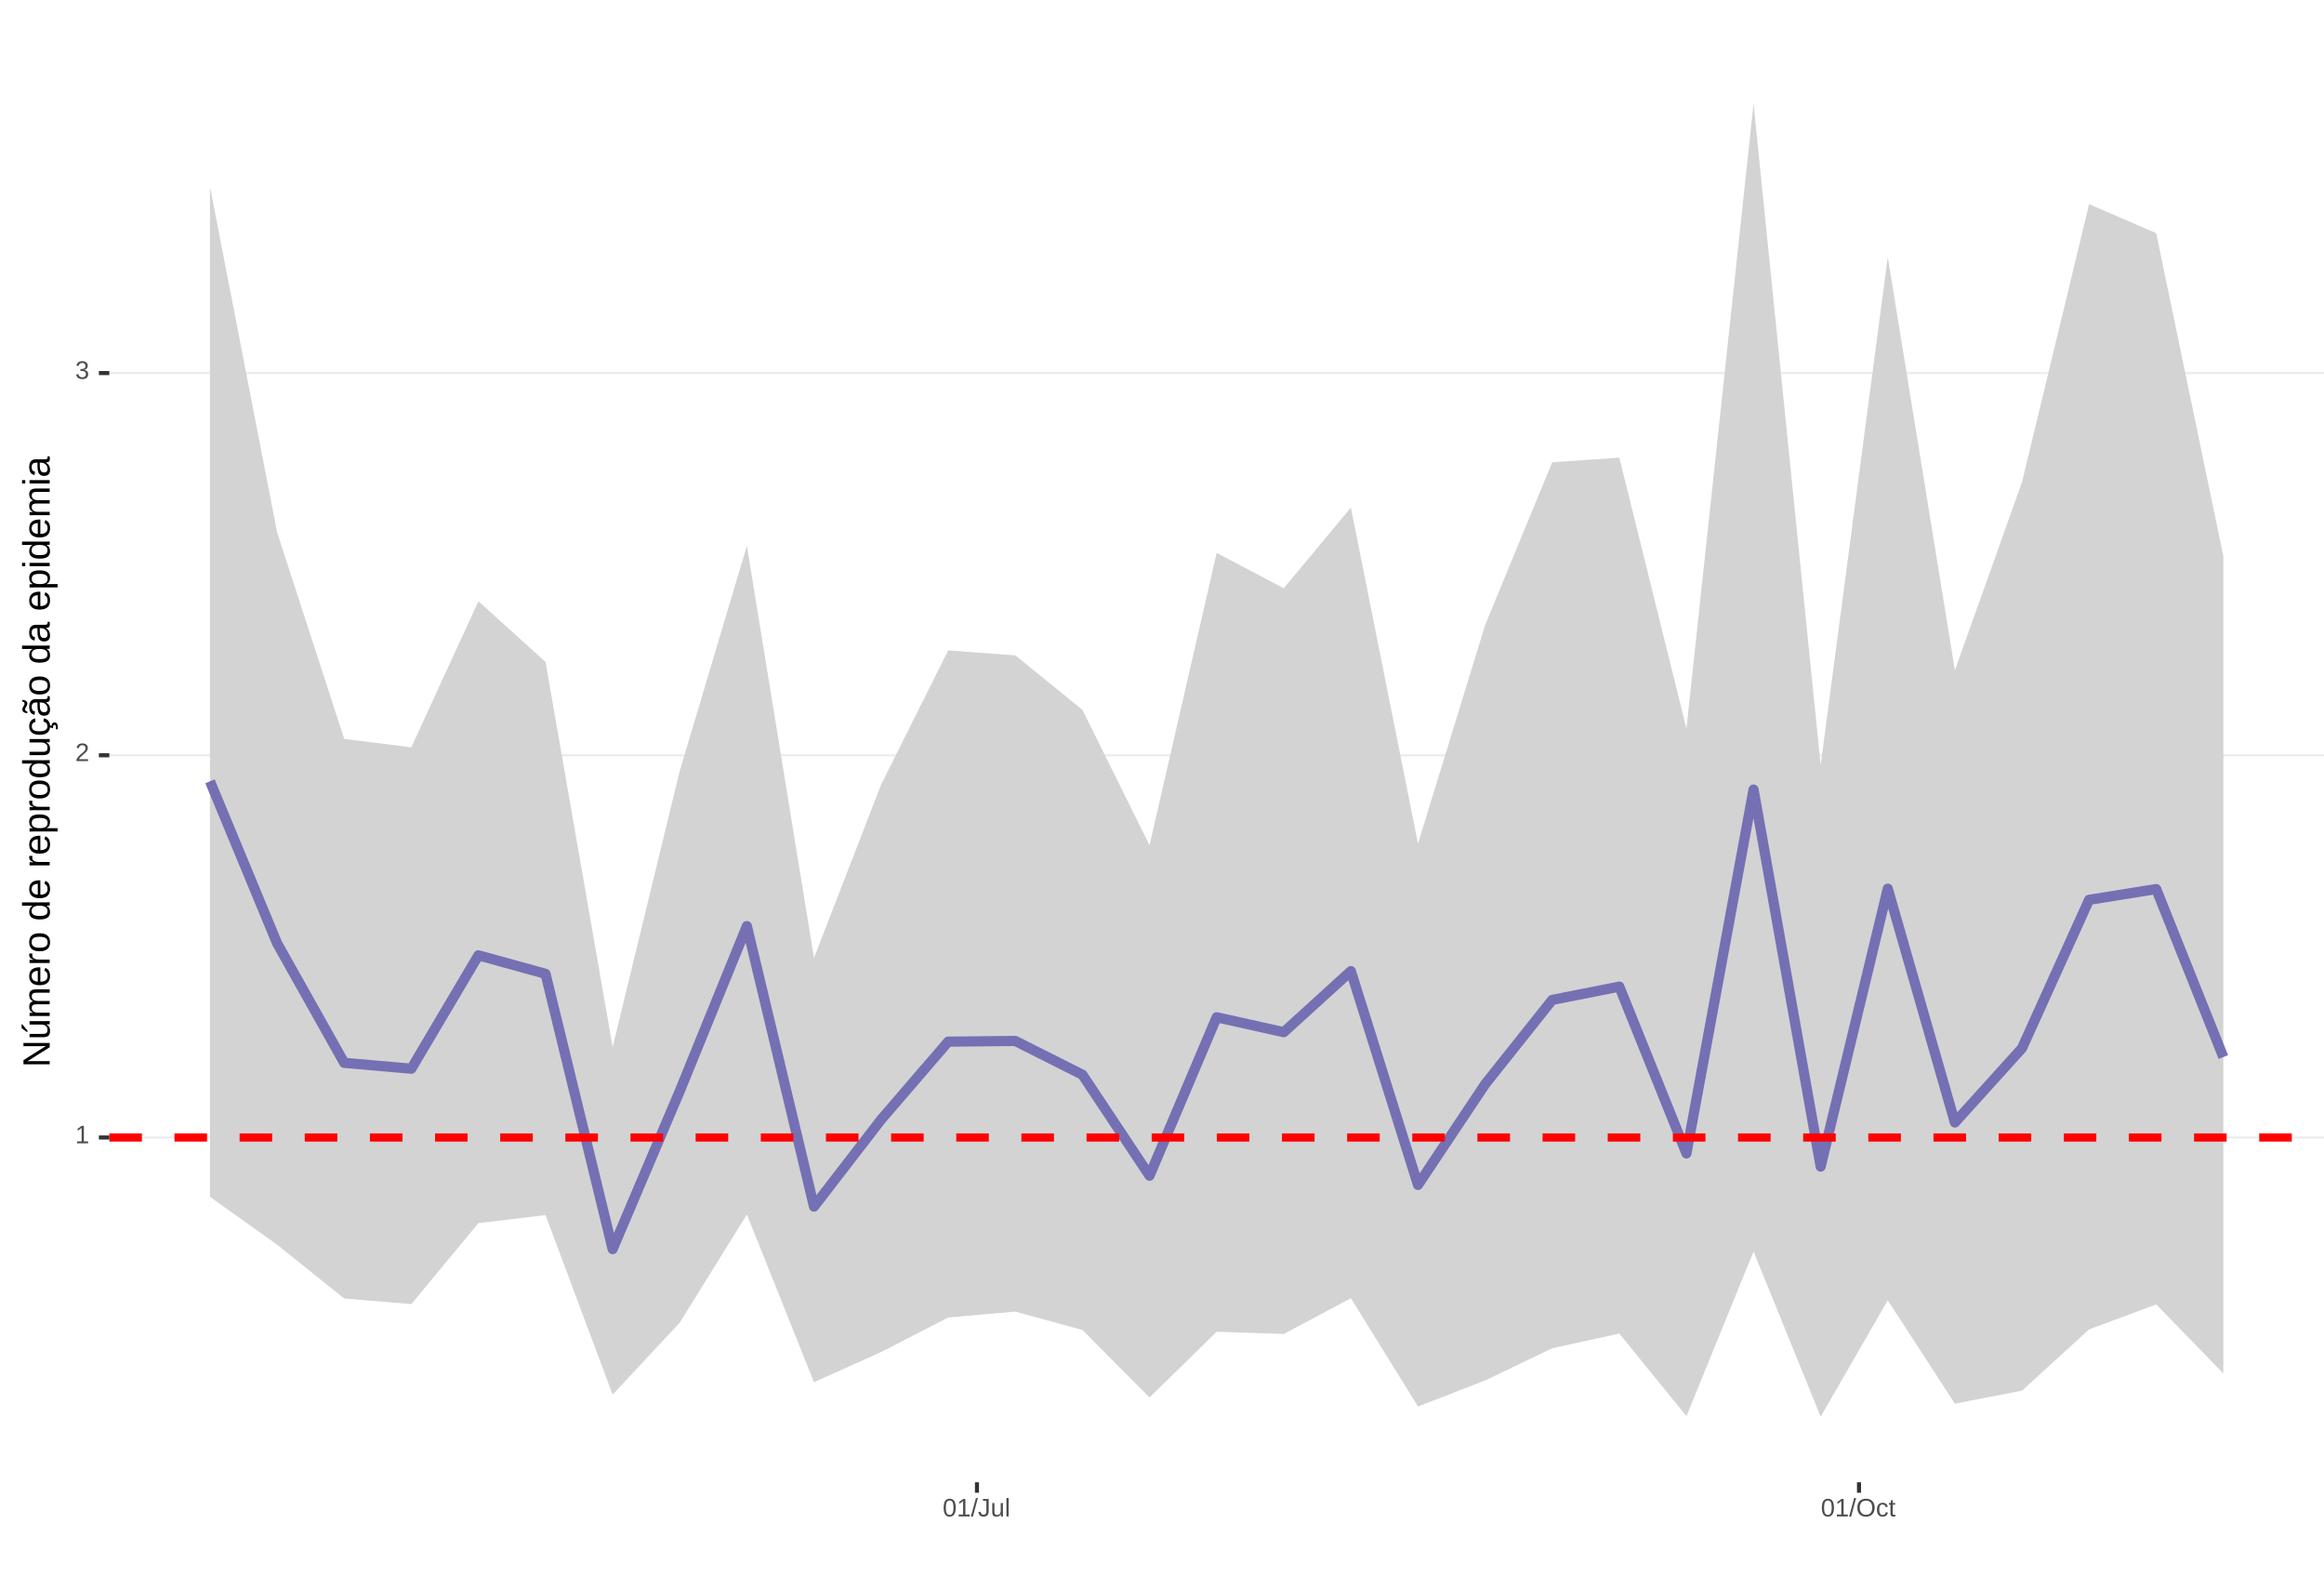
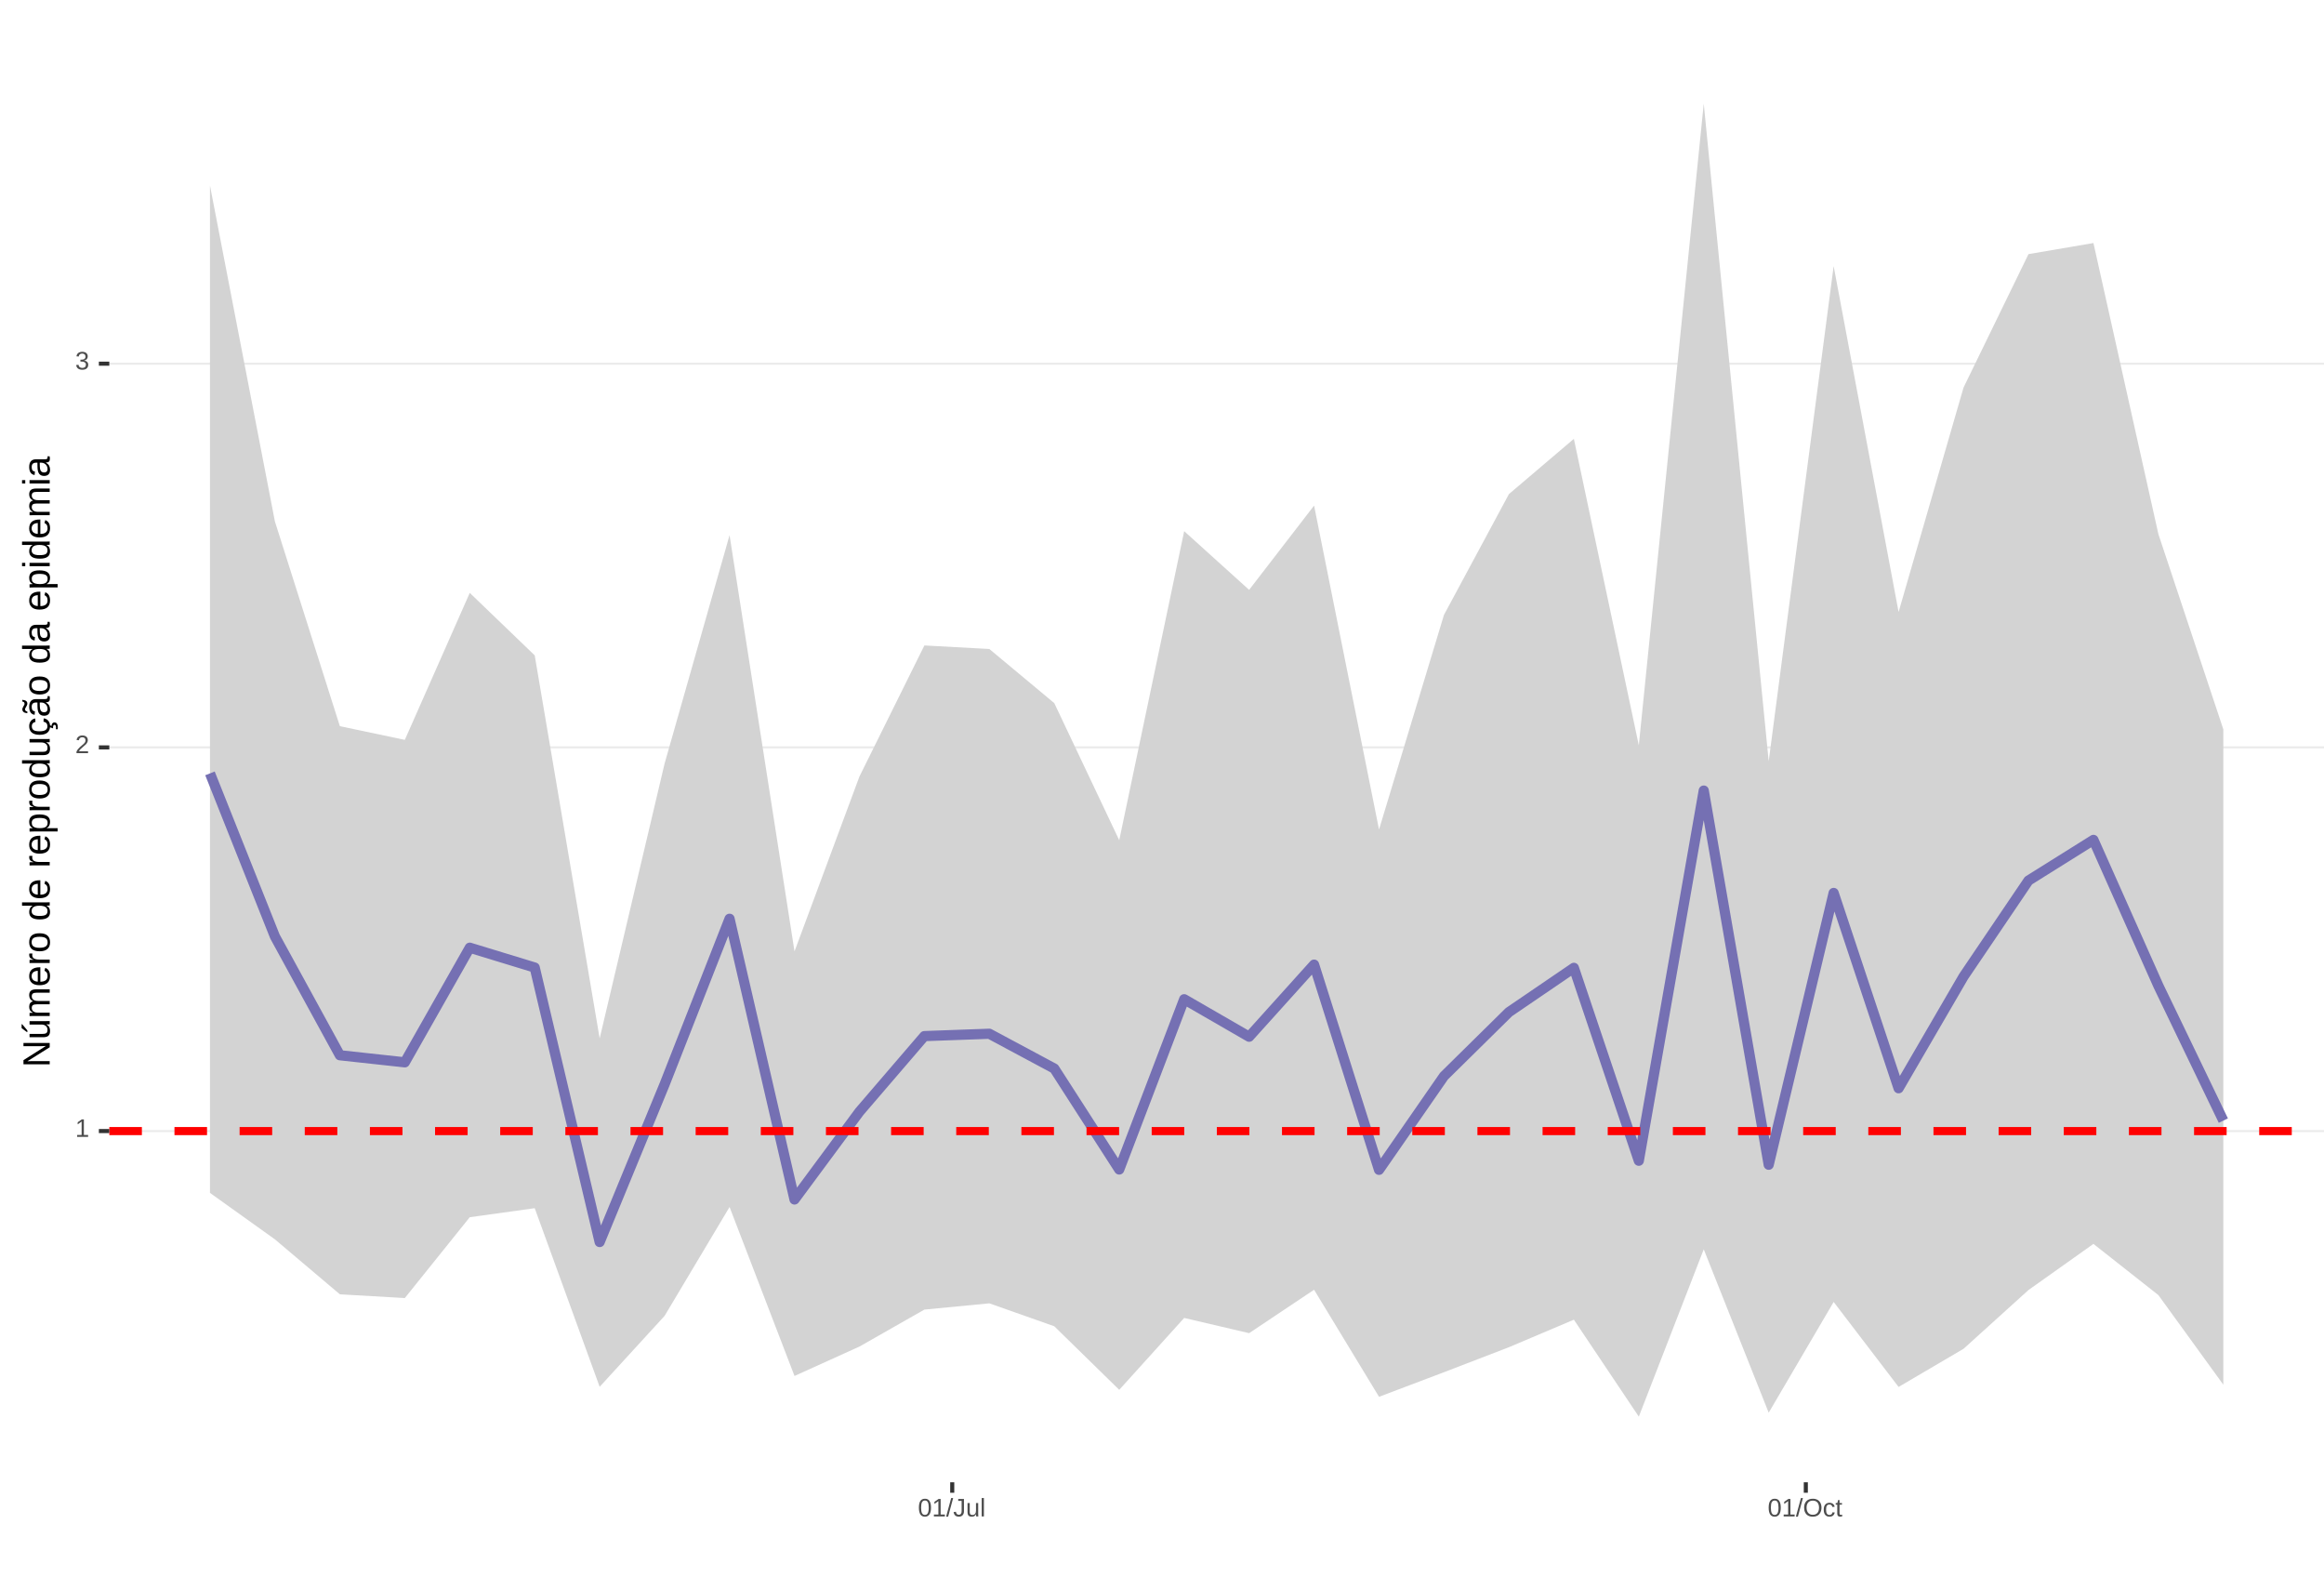
<svg xmlns="http://www.w3.org/2000/svg" xmlns:xlink="http://www.w3.org/1999/xlink" width="609pt" height="413pt" viewBox="0 0 609 413" version="1.1">
  <defs>
    <g>
      <symbol overflow="visible" id="glyph0-0">
        <path style="stroke:none;" d="M 0.672 -4.578 L 4.328 -4.578 L 4.328 0 L 0.672 0 Z M 0.906 -4.328 L 0.906 -0.25 L 4.078 -0.25 L 4.078 -4.328 Z M 0.906 -4.328 " />
      </symbol>
      <symbol overflow="visible" id="glyph0-1">
        <path style="stroke:none;" d="M 0.5 0 L 0.5 -0.5 L 1.672 -0.5 L 1.672 -4.016 L 0.641 -3.281 L 0.641 -3.828 L 1.719 -4.578 L 2.266 -4.578 L 2.266 -0.5 L 3.375 -0.5 L 3.375 0 Z M 0.5 0 " />
      </symbol>
      <symbol overflow="visible" id="glyph0-2">
        <path style="stroke:none;" d="M 0.328 0 L 0.328 -0.406 C 0.441 -0.664 0.578 -0.891 0.734 -1.078 C 0.898 -1.273 1.066 -1.453 1.234 -1.609 C 1.41 -1.766 1.582 -1.91 1.75 -2.047 C 1.926 -2.18 2.082 -2.316 2.219 -2.453 C 2.363 -2.586 2.477 -2.727 2.562 -2.875 C 2.645 -3.02 2.688 -3.188 2.688 -3.375 C 2.688 -3.625 2.613 -3.816 2.469 -3.953 C 2.32 -4.098 2.117 -4.172 1.859 -4.172 C 1.609 -4.172 1.398 -4.102 1.234 -3.969 C 1.078 -3.832 0.984 -3.641 0.953 -3.391 L 0.359 -3.453 C 0.398 -3.816 0.555 -4.102 0.828 -4.312 C 1.098 -4.531 1.441 -4.641 1.859 -4.641 C 2.316 -4.641 2.672 -4.531 2.922 -4.312 C 3.172 -4.102 3.297 -3.797 3.297 -3.391 C 3.297 -3.211 3.254 -3.035 3.172 -2.859 C 3.086 -2.68 2.969 -2.504 2.812 -2.328 C 2.656 -2.16 2.348 -1.891 1.891 -1.516 C 1.641 -1.316 1.441 -1.133 1.297 -0.969 C 1.148 -0.801 1.047 -0.645 0.984 -0.5 L 3.359 -0.5 L 3.359 0 Z M 0.328 0 " />
      </symbol>
      <symbol overflow="visible" id="glyph0-3">
        <path style="stroke:none;" d="M 3.406 -1.266 C 3.406 -0.836 3.27 -0.508 3 -0.281 C 2.738 -0.051 2.359 0.062 1.859 0.062 C 1.391 0.062 1.016 -0.039 0.734 -0.25 C 0.461 -0.457 0.301 -0.766 0.25 -1.172 L 0.859 -1.234 C 0.93 -0.691 1.266 -0.422 1.859 -0.422 C 2.148 -0.422 2.379 -0.492 2.547 -0.641 C 2.711 -0.785 2.797 -1 2.797 -1.281 C 2.797 -1.531 2.695 -1.723 2.5 -1.859 C 2.312 -2.004 2.039 -2.078 1.688 -2.078 L 1.359 -2.078 L 1.359 -2.578 L 1.672 -2.578 C 1.992 -2.578 2.242 -2.645 2.422 -2.781 C 2.598 -2.926 2.688 -3.125 2.688 -3.375 C 2.688 -3.613 2.613 -3.805 2.469 -3.953 C 2.32 -4.098 2.109 -4.172 1.828 -4.172 C 1.566 -4.172 1.352 -4.102 1.188 -3.969 C 1.031 -3.832 0.941 -3.645 0.922 -3.406 L 0.328 -3.453 C 0.367 -3.828 0.523 -4.117 0.797 -4.328 C 1.066 -4.535 1.41 -4.641 1.828 -4.641 C 2.285 -4.641 2.641 -4.531 2.891 -4.312 C 3.148 -4.102 3.281 -3.812 3.281 -3.438 C 3.281 -3.145 3.195 -2.906 3.031 -2.719 C 2.875 -2.539 2.641 -2.414 2.328 -2.344 C 2.672 -2.301 2.938 -2.18 3.125 -1.984 C 3.312 -1.797 3.406 -1.555 3.406 -1.266 Z M 3.406 -1.266 " />
      </symbol>
      <symbol overflow="visible" id="glyph0-4">
        <path style="stroke:none;" d="M 3.438 -2.297 C 3.438 -1.523 3.301 -0.938 3.031 -0.531 C 2.758 -0.133 2.363 0.062 1.844 0.062 C 1.312 0.062 0.914 -0.133 0.656 -0.531 C 0.395 -0.938 0.266 -1.523 0.266 -2.297 C 0.266 -3.078 0.391 -3.66 0.641 -4.047 C 0.898 -4.441 1.305 -4.641 1.859 -4.641 C 2.398 -4.641 2.797 -4.441 3.047 -4.047 C 3.305 -3.648 3.438 -3.066 3.438 -2.297 Z M 2.844 -2.297 C 2.844 -2.953 2.766 -3.426 2.609 -3.719 C 2.461 -4.02 2.211 -4.172 1.859 -4.172 C 1.504 -4.172 1.242 -4.023 1.078 -3.734 C 0.922 -3.441 0.844 -2.961 0.844 -2.297 C 0.844 -1.641 0.922 -1.16 1.078 -0.859 C 1.242 -0.555 1.5 -0.406 1.844 -0.406 C 2.188 -0.406 2.438 -0.555 2.594 -0.859 C 2.758 -1.172 2.844 -1.648 2.844 -2.297 Z M 2.844 -2.297 " />
      </symbol>
      <symbol overflow="visible" id="glyph0-5">
        <path style="stroke:none;" d="M 0 0.062 L 1.328 -4.828 L 1.844 -4.828 L 0.531 0.062 Z M 0 0.062 " />
      </symbol>
      <symbol overflow="visible" id="glyph0-6">
        <path style="stroke:none;" d="M 1.484 0.062 C 0.711 0.062 0.254 -0.336 0.109 -1.141 L 0.719 -1.234 C 0.75 -0.984 0.832 -0.785 0.969 -0.641 C 1.113 -0.504 1.285 -0.438 1.484 -0.438 C 1.711 -0.438 1.891 -0.516 2.016 -0.672 C 2.148 -0.828 2.219 -1.055 2.219 -1.359 L 2.219 -4.078 L 1.328 -4.078 L 1.328 -4.578 L 2.828 -4.578 L 2.828 -1.359 C 2.828 -0.922 2.707 -0.57 2.469 -0.312 C 2.227 -0.062 1.898 0.062 1.484 0.062 Z M 1.484 0.062 " />
      </symbol>
      <symbol overflow="visible" id="glyph0-7">
        <path style="stroke:none;" d="M 1.016 -3.516 L 1.016 -1.281 C 1.016 -1.051 1.035 -0.875 1.078 -0.75 C 1.129 -0.625 1.203 -0.531 1.297 -0.469 C 1.398 -0.414 1.551 -0.391 1.75 -0.391 C 2.031 -0.391 2.25 -0.484 2.406 -0.672 C 2.57 -0.867 2.656 -1.141 2.656 -1.484 L 2.656 -3.516 L 3.234 -3.516 L 3.234 -0.75 C 3.234 -0.344 3.242 -0.094 3.266 0 L 2.703 0 C 2.703 -0.008 2.703 -0.035 2.703 -0.078 C 2.703 -0.129 2.695 -0.188 2.688 -0.25 C 2.688 -0.312 2.688 -0.426 2.688 -0.594 L 2.672 -0.594 C 2.535 -0.352 2.379 -0.18 2.203 -0.078 C 2.023 0.016 1.805 0.062 1.547 0.062 C 1.16 0.062 0.879 -0.031 0.703 -0.219 C 0.523 -0.414 0.438 -0.734 0.438 -1.172 L 0.438 -3.516 Z M 1.016 -3.516 " />
      </symbol>
      <symbol overflow="visible" id="glyph0-8">
        <path style="stroke:none;" d="M 0.453 0 L 0.453 -4.828 L 1.031 -4.828 L 1.031 0 Z M 0.453 0 " />
      </symbol>
      <symbol overflow="visible" id="glyph0-9">
        <path style="stroke:none;" d="M 4.859 -2.312 C 4.859 -1.832 4.766 -1.41 4.578 -1.047 C 4.398 -0.691 4.141 -0.414 3.797 -0.219 C 3.453 -0.031 3.047 0.062 2.578 0.062 C 2.109 0.062 1.703 -0.031 1.359 -0.219 C 1.023 -0.406 0.766 -0.68 0.578 -1.047 C 0.398 -1.41 0.312 -1.832 0.312 -2.312 C 0.312 -3.039 0.508 -3.609 0.906 -4.016 C 1.312 -4.43 1.875 -4.641 2.594 -4.641 C 3.062 -4.641 3.461 -4.547 3.797 -4.359 C 4.141 -4.18 4.398 -3.914 4.578 -3.562 C 4.766 -3.207 4.859 -2.789 4.859 -2.312 Z M 4.219 -2.312 C 4.219 -2.883 4.078 -3.332 3.797 -3.656 C 3.516 -3.977 3.113 -4.141 2.594 -4.141 C 2.062 -4.141 1.656 -3.977 1.375 -3.656 C 1.094 -3.332 0.953 -2.883 0.953 -2.312 C 0.953 -1.738 1.094 -1.281 1.375 -0.938 C 1.664 -0.602 2.066 -0.438 2.578 -0.438 C 3.109 -0.438 3.516 -0.598 3.797 -0.922 C 4.078 -1.254 4.219 -1.719 4.219 -2.312 Z M 4.219 -2.312 " />
      </symbol>
      <symbol overflow="visible" id="glyph0-10">
        <path style="stroke:none;" d="M 0.891 -1.781 C 0.891 -1.312 0.961 -0.961 1.109 -0.734 C 1.254 -0.504 1.477 -0.391 1.781 -0.391 C 1.988 -0.391 2.16 -0.445 2.297 -0.562 C 2.441 -0.676 2.531 -0.848 2.562 -1.078 L 3.156 -1.047 C 3.102 -0.711 2.957 -0.441 2.719 -0.234 C 2.477 -0.035 2.172 0.062 1.797 0.062 C 1.305 0.062 0.93 -0.094 0.672 -0.406 C 0.41 -0.719 0.281 -1.172 0.281 -1.766 C 0.281 -2.359 0.41 -2.805 0.672 -3.109 C 0.93 -3.422 1.305 -3.578 1.797 -3.578 C 2.148 -3.578 2.445 -3.484 2.688 -3.297 C 2.926 -3.109 3.078 -2.852 3.141 -2.531 L 2.531 -2.484 C 2.5 -2.68 2.422 -2.836 2.297 -2.953 C 2.172 -3.066 2 -3.125 1.781 -3.125 C 1.469 -3.125 1.238 -3.02 1.094 -2.812 C 0.957 -2.602 0.891 -2.258 0.891 -1.781 Z M 0.891 -1.781 " />
      </symbol>
      <symbol overflow="visible" id="glyph0-11">
        <path style="stroke:none;" d="M 1.797 -0.031 C 1.609 0.02 1.41 0.047 1.203 0.047 C 0.734 0.047 0.5 -0.219 0.5 -0.75 L 0.5 -3.094 L 0.094 -3.094 L 0.094 -3.516 L 0.531 -3.516 L 0.703 -4.297 L 1.094 -4.297 L 1.094 -3.516 L 1.734 -3.516 L 1.734 -3.094 L 1.094 -3.094 L 1.094 -0.875 C 1.094 -0.707 1.117 -0.586 1.172 -0.516 C 1.223 -0.441 1.32 -0.406 1.469 -0.406 C 1.539 -0.406 1.648 -0.422 1.797 -0.453 Z M 1.797 -0.031 " />
      </symbol>
      <symbol overflow="visible" id="glyph1-0">
        <path style="stroke:none;" d="M -6.875 -1 L -6.875 -6.5 L 0 -6.5 L 0 -1 Z M -6.516 -1.375 L -0.375 -1.375 L -0.375 -6.125 L -6.516 -6.125 Z M -6.516 -1.375 " />
      </symbol>
      <symbol overflow="visible" id="glyph1-1">
        <path style="stroke:none;" d="M 0 -5.281 L -5.859 -1.609 L -5.391 -1.625 L -4.578 -1.656 L 0 -1.656 L 0 -0.828 L -6.875 -0.828 L -6.875 -1.906 L -0.984 -5.625 C -1.617 -5.582 -2.082 -5.562 -2.375 -5.562 L -6.875 -5.562 L -6.875 -6.406 L 0 -6.406 Z M 0 -5.281 " />
      </symbol>
      <symbol overflow="visible" id="glyph1-2">
        <path style="stroke:none;" d="M -5.281 -1.562 L -1.938 -1.562 C -1.582 -1.562 -1.305 -1.594 -1.109 -1.656 C -0.922 -1.727 -0.785 -1.836 -0.703 -1.984 C -0.617 -2.141 -0.578 -2.363 -0.578 -2.656 C -0.578 -3.07 -0.723 -3.398 -1.016 -3.641 C -1.305 -3.891 -1.707 -4.016 -2.219 -4.016 L -5.281 -4.016 L -5.281 -4.906 L -1.125 -4.906 C -0.508 -4.906 -0.133 -4.91 0 -4.922 L 0 -4.094 C -0.02 -4.094 -0.062 -4.086 -0.125 -4.078 C -0.195 -4.078 -0.281 -4.07 -0.375 -4.062 C -0.469 -4.062 -0.645 -4.062 -0.906 -4.062 L -0.906 -4.047 C -0.539 -3.848 -0.281 -3.613 -0.125 -3.344 C 0.02 -3.082 0.094 -2.754 0.094 -2.359 C 0.094 -1.773 -0.047 -1.348 -0.328 -1.078 C -0.617 -0.816 -1.098 -0.688 -1.766 -0.688 L -5.281 -0.688 Z M -5.859 -2.031 L -5.969 -2.031 L -7.359 -3.078 L -7.359 -4.094 L -7.219 -4.094 L -5.859 -2.484 Z M -5.859 -2.031 " />
      </symbol>
      <symbol overflow="visible" id="glyph1-3">
        <path style="stroke:none;" d="M 0 -3.75 L -3.344 -3.75 C -3.852 -3.75 -4.207 -3.676 -4.406 -3.531 C -4.602 -3.395 -4.703 -3.145 -4.703 -2.781 C -4.703 -2.406 -4.555 -2.109 -4.266 -1.891 C -3.984 -1.672 -3.582 -1.562 -3.062 -1.562 L 0 -1.562 L 0 -0.688 L -4.156 -0.688 C -4.77 -0.688 -5.145 -0.68 -5.281 -0.672 L -5.281 -1.5 C -5.27 -1.5 -5.227 -1.5 -5.156 -1.5 C -5.082 -1.508 -5 -1.516 -4.906 -1.516 C -4.812 -1.523 -4.633 -1.531 -4.375 -1.531 L -4.375 -1.547 C -4.75 -1.734 -5.008 -1.945 -5.156 -2.188 C -5.301 -2.438 -5.375 -2.738 -5.375 -3.094 C -5.375 -3.488 -5.297 -3.801 -5.141 -4.031 C -4.984 -4.27 -4.727 -4.438 -4.375 -4.531 L -4.375 -4.547 C -4.727 -4.723 -4.984 -4.941 -5.141 -5.203 C -5.297 -5.461 -5.375 -5.773 -5.375 -6.141 C -5.375 -6.672 -5.227 -7.055 -4.938 -7.297 C -4.656 -7.547 -4.18 -7.672 -3.516 -7.672 L 0 -7.672 L 0 -6.797 L -3.344 -6.797 C -3.852 -6.797 -4.207 -6.723 -4.406 -6.578 C -4.602 -6.441 -4.703 -6.191 -4.703 -5.828 C -4.703 -5.453 -4.555 -5.156 -4.266 -4.938 C -3.984 -4.727 -3.582 -4.625 -3.062 -4.625 L 0 -4.625 Z M 0 -3.75 " />
      </symbol>
      <symbol overflow="visible" id="glyph1-4">
        <path style="stroke:none;" d="M -2.453 -1.344 C -1.848 -1.344 -1.379 -1.469 -1.047 -1.719 C -0.723 -1.969 -0.562 -2.336 -0.562 -2.828 C -0.562 -3.203 -0.633 -3.504 -0.781 -3.734 C -0.938 -3.961 -1.133 -4.117 -1.375 -4.203 L -1.156 -4.969 C -0.32 -4.656 0.094 -3.941 0.094 -2.828 C 0.094 -2.047 -0.133 -1.445 -0.594 -1.031 C -1.062 -0.625 -1.754 -0.422 -2.672 -0.422 C -3.547 -0.422 -4.211 -0.625 -4.672 -1.031 C -5.141 -1.445 -5.375 -2.031 -5.375 -2.781 C -5.375 -4.344 -4.441 -5.125 -2.578 -5.125 L -2.453 -5.125 Z M -3.125 -4.203 C -3.688 -4.16 -4.094 -4.02 -4.344 -3.781 C -4.602 -3.551 -4.734 -3.219 -4.734 -2.781 C -4.734 -2.352 -4.586 -2.016 -4.297 -1.766 C -4.016 -1.516 -3.625 -1.379 -3.125 -1.359 Z M -3.125 -4.203 " />
      </symbol>
      <symbol overflow="visible" id="glyph1-5">
        <path style="stroke:none;" d="M 0 -0.688 L -4.047 -0.688 C -4.422 -0.688 -4.832 -0.68 -5.281 -0.672 L -5.281 -1.5 C -4.688 -1.52 -4.328 -1.531 -4.203 -1.531 L -4.203 -1.547 C -4.66 -1.691 -4.969 -1.852 -5.125 -2.031 C -5.289 -2.219 -5.375 -2.477 -5.375 -2.812 C -5.375 -2.926 -5.359 -3.047 -5.328 -3.172 L -4.531 -3.172 C -4.562 -3.047 -4.578 -2.891 -4.578 -2.703 C -4.578 -2.336 -4.422 -2.055 -4.109 -1.859 C -3.797 -1.672 -3.344 -1.578 -2.75 -1.578 L 0 -1.578 Z M 0 -0.688 " />
      </symbol>
      <symbol overflow="visible" id="glyph1-6">
        <path style="stroke:none;" d="M -2.641 -5.141 C -1.723 -5.141 -1.035 -4.938 -0.578 -4.531 C -0.129 -4.125 0.094 -3.535 0.094 -2.766 C 0.094 -1.992 -0.141 -1.41 -0.609 -1.016 C -1.078 -0.617 -1.754 -0.422 -2.641 -0.422 C -4.461 -0.422 -5.375 -1.207 -5.375 -2.781 C -5.375 -3.594 -5.148 -4.188 -4.703 -4.562 C -4.266 -4.945 -3.578 -5.141 -2.641 -5.141 Z M -2.641 -4.219 C -3.367 -4.219 -3.898 -4.109 -4.234 -3.891 C -4.566 -3.672 -4.734 -3.305 -4.734 -2.797 C -4.734 -2.285 -4.562 -1.914 -4.219 -1.688 C -3.883 -1.457 -3.359 -1.344 -2.641 -1.344 C -1.953 -1.344 -1.43 -1.453 -1.078 -1.672 C -0.723 -1.898 -0.547 -2.258 -0.547 -2.75 C -0.547 -3.281 -0.711 -3.656 -1.047 -3.875 C -1.391 -4.102 -1.922 -4.219 -2.641 -4.219 Z M -2.641 -4.219 " />
      </symbol>
      <symbol overflow="visible" id="glyph1-7">
        <path style="stroke:none;" d="" />
      </symbol>
      <symbol overflow="visible" id="glyph1-8">
        <path style="stroke:none;" d="M -0.844 -4.016 C -0.508 -3.848 -0.27 -3.629 -0.125 -3.359 C 0.02 -3.086 0.094 -2.754 0.094 -2.359 C 0.094 -1.691 -0.129 -1.203 -0.578 -0.891 C -1.023 -0.578 -1.707 -0.422 -2.625 -0.422 C -4.457 -0.422 -5.375 -1.066 -5.375 -2.359 C -5.375 -2.766 -5.301 -3.098 -5.156 -3.359 C -5.008 -3.629 -4.781 -3.848 -4.469 -4.016 L -7.25 -4.016 L -7.25 -4.891 L -1.094 -4.891 C -0.539 -4.891 -0.176 -4.898 0 -4.922 L 0 -4.078 C -0.051 -4.066 -0.172 -4.055 -0.359 -4.047 C -0.547 -4.035 -0.707 -4.031 -0.844 -4.031 Z M -2.641 -1.344 C -1.898 -1.344 -1.367 -1.438 -1.047 -1.625 C -0.734 -1.82 -0.578 -2.145 -0.578 -2.594 C -0.578 -3.082 -0.75 -3.441 -1.094 -3.672 C -1.438 -3.898 -1.973 -4.016 -2.703 -4.016 C -3.398 -4.016 -3.91 -3.898 -4.234 -3.672 C -4.566 -3.441 -4.734 -3.082 -4.734 -2.594 C -4.734 -2.156 -4.566 -1.836 -4.234 -1.641 C -3.91 -1.441 -3.379 -1.344 -2.641 -1.344 Z M -2.641 -1.344 " />
      </symbol>
      <symbol overflow="visible" id="glyph1-9">
        <path style="stroke:none;" d="M -2.672 -5.141 C -0.828 -5.141 0.094 -4.492 0.094 -3.203 C 0.094 -2.391 -0.211 -1.844 -0.828 -1.562 L -0.828 -1.531 C -0.797 -1.539 -0.516 -1.547 0.016 -1.547 L 2.078 -1.547 L 2.078 -0.672 L -4.203 -0.672 C -4.742 -0.672 -5.102 -0.66 -5.281 -0.641 L -5.281 -1.5 C -5.27 -1.5 -5.223 -1.5 -5.141 -1.5 C -5.066 -1.508 -4.945 -1.52 -4.781 -1.531 C -4.613 -1.539 -4.5 -1.547 -4.438 -1.547 L -4.438 -1.562 C -4.758 -1.719 -4.992 -1.922 -5.141 -2.172 C -5.297 -2.43 -5.375 -2.773 -5.375 -3.203 C -5.375 -3.848 -5.156 -4.332 -4.719 -4.656 C -4.281 -4.977 -3.598 -5.141 -2.672 -5.141 Z M -2.641 -4.219 C -3.379 -4.219 -3.906 -4.117 -4.219 -3.922 C -4.539 -3.723 -4.703 -3.406 -4.703 -2.969 C -4.703 -2.625 -4.629 -2.352 -4.484 -2.156 C -4.336 -1.957 -4.109 -1.805 -3.797 -1.703 C -3.484 -1.598 -3.078 -1.547 -2.578 -1.547 C -1.879 -1.547 -1.363 -1.656 -1.031 -1.875 C -0.707 -2.102 -0.547 -2.469 -0.547 -2.969 C -0.547 -3.406 -0.707 -3.723 -1.031 -3.922 C -1.352 -4.117 -1.891 -4.219 -2.641 -4.219 Z M -2.641 -4.219 " />
      </symbol>
      <symbol overflow="visible" id="glyph1-10">
        <path style="stroke:none;" d="M -5.281 -1.531 L -1.938 -1.531 C -1.582 -1.531 -1.305 -1.562 -1.109 -1.625 C -0.922 -1.695 -0.785 -1.805 -0.703 -1.953 C -0.617 -2.109 -0.578 -2.332 -0.578 -2.625 C -0.578 -3.039 -0.723 -3.367 -1.016 -3.609 C -1.305 -3.859 -1.707 -3.984 -2.219 -3.984 L -5.281 -3.984 L -5.281 -4.875 L -1.125 -4.875 C -0.508 -4.875 -0.133 -4.879 0 -4.891 L 0 -4.062 C -0.02 -4.062 -0.062 -4.055 -0.125 -4.047 C -0.195 -4.047 -0.281 -4.039 -0.375 -4.031 C -0.469 -4.031 -0.645 -4.031 -0.906 -4.031 L -0.906 -4.016 C -0.539 -3.816 -0.281 -3.582 -0.125 -3.312 C 0.02 -3.051 0.094 -2.723 0.094 -2.328 C 0.094 -1.742 -0.047 -1.316 -0.328 -1.047 C -0.617 -0.785 -1.098 -0.656 -1.766 -0.656 L -5.281 -0.656 Z M -5.281 -1.531 " />
      </symbol>
      <symbol overflow="visible" id="glyph1-11">
        <path style="stroke:none;" d="M -2.672 -1.344 C -1.961 -1.344 -1.438 -1.453 -1.094 -1.672 C -0.758 -1.891 -0.594 -2.223 -0.594 -2.672 C -0.594 -2.984 -0.676 -3.242 -0.844 -3.453 C -1.02 -3.672 -1.281 -3.801 -1.625 -3.844 L -1.578 -4.734 C -1.066 -4.672 -0.66 -4.457 -0.359 -4.094 C -0.055 -3.727 0.094 -3.266 0.094 -2.703 C 0.094 -1.961 -0.133 -1.395 -0.594 -1 C -1.062 -0.613 -1.742 -0.422 -2.641 -0.422 C -3.535 -0.422 -4.211 -0.613 -4.672 -1 C -5.141 -1.395 -5.375 -1.957 -5.375 -2.688 C -5.375 -3.227 -5.234 -3.676 -4.953 -4.031 C -4.68 -4.395 -4.297 -4.617 -3.797 -4.703 L -3.734 -3.797 C -4.023 -3.754 -4.254 -3.641 -4.422 -3.453 C -4.598 -3.266 -4.688 -3.004 -4.688 -2.672 C -4.688 -2.203 -4.531 -1.863 -4.219 -1.656 C -3.914 -1.445 -3.398 -1.344 -2.672 -1.344 Z M 1.234 -3.672 C 1.828 -3.672 2.125 -3.223 2.125 -2.328 C 2.125 -2.148 2.113 -2.004 2.094 -1.891 L 1.625 -1.891 C 1.645 -2.055 1.656 -2.195 1.656 -2.312 C 1.656 -2.789 1.52 -3.031 1.25 -3.031 C 1 -3.031 0.875 -2.812 0.875 -2.375 C 0.875 -2.238 0.879 -2.148 0.891 -2.109 L 0 -2.422 L 0 -2.938 L 0.484 -2.75 C 0.492 -3.062 0.566 -3.289 0.703 -3.438 C 0.836 -3.594 1.016 -3.672 1.234 -3.672 Z M 1.234 -3.672 " />
      </symbol>
      <symbol overflow="visible" id="glyph1-12">
        <path style="stroke:none;" d="M 0.094 -2.016 C 0.094 -1.484 -0.047 -1.082 -0.328 -0.812 C -0.609 -0.551 -0.988 -0.422 -1.469 -0.422 C -2.02 -0.422 -2.441 -0.598 -2.734 -0.953 C -3.023 -1.316 -3.18 -1.898 -3.203 -2.703 L -3.219 -3.891 L -3.516 -3.891 C -3.941 -3.891 -4.25 -3.797 -4.438 -3.609 C -4.625 -3.43 -4.719 -3.148 -4.719 -2.766 C -4.719 -2.367 -4.648 -2.078 -4.516 -1.891 C -4.379 -1.711 -4.164 -1.609 -3.875 -1.578 L -3.953 -0.656 C -4.898 -0.812 -5.375 -1.52 -5.375 -2.781 C -5.375 -3.445 -5.223 -3.945 -4.922 -4.281 C -4.617 -4.613 -4.18 -4.781 -3.609 -4.781 L -1.328 -4.781 C -1.066 -4.781 -0.867 -4.812 -0.734 -4.875 C -0.609 -4.945 -0.547 -5.082 -0.547 -5.281 C -0.547 -5.363 -0.555 -5.457 -0.578 -5.562 L -0.031 -5.562 C 0.02 -5.344 0.047 -5.117 0.047 -4.891 C 0.047 -4.555 -0.035 -4.316 -0.203 -4.172 C -0.379 -4.023 -0.648 -3.941 -1.016 -3.922 L -1.016 -3.891 C -0.609 -3.672 -0.32 -3.41 -0.156 -3.109 C 0.008 -2.805 0.094 -2.441 0.094 -2.016 Z M -0.562 -2.219 C -0.562 -2.539 -0.633 -2.828 -0.781 -3.078 C -0.926 -3.328 -1.125 -3.523 -1.375 -3.672 C -1.633 -3.816 -1.898 -3.891 -2.172 -3.891 L -2.609 -3.891 L -2.594 -2.938 C -2.582 -2.52 -2.535 -2.203 -2.453 -1.984 C -2.379 -1.773 -2.258 -1.613 -2.094 -1.5 C -1.938 -1.383 -1.723 -1.328 -1.453 -1.328 C -1.172 -1.328 -0.953 -1.406 -0.797 -1.562 C -0.641 -1.719 -0.562 -1.938 -0.562 -2.219 Z M -5.859 -3.609 C -5.859 -3.473 -5.891 -3.332 -5.953 -3.188 C -6.016 -3.051 -6.082 -2.922 -6.156 -2.797 C -6.227 -2.672 -6.297 -2.551 -6.359 -2.438 C -6.422 -2.32 -6.453 -2.211 -6.453 -2.109 C -6.453 -1.93 -6.398 -1.797 -6.297 -1.703 C -6.191 -1.617 -6.047 -1.562 -5.859 -1.531 L -5.859 -1.094 C -6.191 -1.125 -6.441 -1.176 -6.609 -1.25 C -6.785 -1.332 -6.922 -1.441 -7.016 -1.578 C -7.117 -1.711 -7.172 -1.879 -7.172 -2.078 C -7.172 -2.223 -7.141 -2.363 -7.078 -2.5 C -7.023 -2.633 -6.957 -2.766 -6.875 -2.891 C -6.801 -3.023 -6.734 -3.145 -6.672 -3.25 C -6.617 -3.363 -6.594 -3.473 -6.594 -3.578 C -6.594 -3.898 -6.785 -4.086 -7.172 -4.141 L -7.172 -4.594 C -6.691 -4.539 -6.352 -4.43 -6.156 -4.266 C -5.957 -4.098 -5.859 -3.879 -5.859 -3.609 Z M -5.859 -3.609 " />
      </symbol>
      <symbol overflow="visible" id="glyph1-13">
        <path style="stroke:none;" d="M 0.094 -2.016 C 0.094 -1.484 -0.047 -1.082 -0.328 -0.812 C -0.609 -0.551 -0.988 -0.422 -1.469 -0.422 C -2.02 -0.422 -2.441 -0.598 -2.734 -0.953 C -3.023 -1.316 -3.18 -1.898 -3.203 -2.703 L -3.219 -3.891 L -3.516 -3.891 C -3.941 -3.891 -4.25 -3.797 -4.438 -3.609 C -4.625 -3.43 -4.719 -3.148 -4.719 -2.766 C -4.719 -2.367 -4.648 -2.078 -4.516 -1.891 C -4.379 -1.711 -4.164 -1.609 -3.875 -1.578 L -3.953 -0.656 C -4.898 -0.812 -5.375 -1.52 -5.375 -2.781 C -5.375 -3.445 -5.223 -3.945 -4.922 -4.281 C -4.617 -4.613 -4.18 -4.781 -3.609 -4.781 L -1.328 -4.781 C -1.066 -4.781 -0.867 -4.812 -0.734 -4.875 C -0.609 -4.945 -0.547 -5.082 -0.547 -5.281 C -0.547 -5.363 -0.555 -5.457 -0.578 -5.562 L -0.031 -5.562 C 0.02 -5.344 0.047 -5.117 0.047 -4.891 C 0.047 -4.555 -0.035 -4.316 -0.203 -4.172 C -0.379 -4.023 -0.648 -3.941 -1.016 -3.922 L -1.016 -3.891 C -0.609 -3.672 -0.32 -3.41 -0.156 -3.109 C 0.008 -2.805 0.094 -2.441 0.094 -2.016 Z M -0.562 -2.219 C -0.562 -2.539 -0.633 -2.828 -0.781 -3.078 C -0.926 -3.328 -1.125 -3.523 -1.375 -3.672 C -1.633 -3.816 -1.898 -3.891 -2.172 -3.891 L -2.609 -3.891 L -2.594 -2.938 C -2.582 -2.52 -2.535 -2.203 -2.453 -1.984 C -2.379 -1.773 -2.258 -1.613 -2.094 -1.5 C -1.938 -1.383 -1.723 -1.328 -1.453 -1.328 C -1.172 -1.328 -0.953 -1.406 -0.797 -1.562 C -0.641 -1.719 -0.562 -1.938 -0.562 -2.219 Z M -0.562 -2.219 " />
      </symbol>
      <symbol overflow="visible" id="glyph1-14">
        <path style="stroke:none;" d="M -6.406 -0.672 L -7.25 -0.672 L -7.25 -1.547 L -6.406 -1.547 Z M 0 -0.672 L -5.281 -0.672 L -5.281 -1.547 L 0 -1.547 Z M 0 -0.672 " />
      </symbol>
    </g>
    <clipPath id="clip1">
      <path d="M 28.645 9.961 L 609 9.961 L 609 388.328 L 28.645 388.328 Z M 28.645 9.961 " />
    </clipPath>
    <clipPath id="clip2">
-       <path d="M 28.645 297 L 609 297 L 609 299 L 28.645 299 Z M 28.645 297 " />
+       <path d="M 28.645 296 L 609 296 L 609 297 L 28.645 297 Z M 28.645 296 " />
    </clipPath>
    <clipPath id="clip3">
-       <path d="M 28.645 197 L 609 197 L 609 199 L 28.645 199 Z M 28.645 197 " />
+       <path d="M 28.645 195 L 609 195 L 609 197 L 28.645 197 Z M 28.645 195 " />
    </clipPath>
    <clipPath id="clip4">
-       <path d="M 28.645 97 L 609 97 L 609 99 L 28.645 99 Z M 28.645 97 " />
+       <path d="M 28.645 95 L 609 95 L 609 96 L 28.645 96 Z M 28.645 95 " />
    </clipPath>
    <clipPath id="clip5">
-       <path d="M 28.645 296 L 609 296 L 609 300 L 28.645 300 Z M 28.645 296 " />
+       <path d="M 28.645 295 L 609 295 L 609 298 L 28.645 298 Z M 28.645 295 " />
    </clipPath>
  </defs>
  <g id="surface157">
    <rect x="0" y="0" width="609" height="413" style="fill:rgb(100%,100%,100%);fill-opacity:1;stroke:none;" />
    <rect x="0" y="0" width="609" height="413" style="fill:rgb(100%,100%,100%);fill-opacity:1;stroke:none;" />
    <path style="fill:none;stroke-width:1.067;stroke-linecap:round;stroke-linejoin:round;stroke:rgb(100%,100%,100%);stroke-opacity:1;stroke-miterlimit:10;" d="M 0 413 L 609 413 L 609 0 L 0 0 Z M 0 413 " />
    <g clip-path="url(#clip1)" clip-rule="nonzero">
      <path style=" stroke:none;fill-rule:nonzero;fill:rgb(100%,100%,100%);fill-opacity:1;" d="M 28.645 388.328 L 609 388.328 L 609 9.961 L 28.645 9.961 Z M 28.645 388.328 " />
    </g>
    <g clip-path="url(#clip2)" clip-rule="nonzero">
-       <path style="fill:none;stroke-width:0.533;stroke-linecap:butt;stroke-linejoin:round;stroke:rgb(92.157%,92.157%,92.157%);stroke-opacity:1;stroke-miterlimit:10;" d="M 28.645 298.004 L 609 298.004 " />
+       <path style="fill:none;stroke-width:0.533;stroke-linecap:butt;stroke-linejoin:round;stroke:rgb(92.157%,92.157%,92.157%);stroke-opacity:1;stroke-miterlimit:10;" d="M 28.645 296.32 L 609 296.32 " />
    </g>
    <g clip-path="url(#clip3)" clip-rule="nonzero">
-       <path style="fill:none;stroke-width:0.533;stroke-linecap:butt;stroke-linejoin:round;stroke:rgb(92.157%,92.157%,92.157%);stroke-opacity:1;stroke-miterlimit:10;" d="M 28.645 197.871 L 609 197.871 " />
+       <path style="fill:none;stroke-width:0.533;stroke-linecap:butt;stroke-linejoin:round;stroke:rgb(92.157%,92.157%,92.157%);stroke-opacity:1;stroke-miterlimit:10;" d="M 28.645 195.801 L 609 195.801 " />
    </g>
    <g clip-path="url(#clip4)" clip-rule="nonzero">
-       <path style="fill:none;stroke-width:0.533;stroke-linecap:butt;stroke-linejoin:round;stroke:rgb(92.157%,92.157%,92.157%);stroke-opacity:1;stroke-miterlimit:10;" d="M 28.645 97.738 L 609 97.738 " />
+       <path style="fill:none;stroke-width:0.533;stroke-linecap:butt;stroke-linejoin:round;stroke:rgb(92.157%,92.157%,92.157%);stroke-opacity:1;stroke-miterlimit:10;" d="M 28.645 95.285 L 609 95.285 " />
    </g>
-     <path style=" stroke:none;fill-rule:nonzero;fill:rgb(82.745%,82.745%,82.745%);fill-opacity:1;" d="M 55.023 48.891 L 72.613 139.457 L 90.199 193.582 L 107.785 195.777 L 125.371 157.516 L 142.957 173.418 L 160.543 274.301 L 178.129 201.938 L 195.719 143 L 213.305 250.957 L 230.891 205.559 L 248.477 170.395 L 266.062 171.691 L 283.648 185.957 L 301.234 221.449 L 318.824 144.844 L 336.41 154.113 L 353.996 132.977 L 371.582 221.023 L 389.168 163.758 L 406.754 121.109 L 424.34 119.895 L 441.93 190.875 L 459.516 27.16 L 477.102 200.43 L 494.688 67.32 L 512.273 175.621 L 529.859 126.328 L 547.445 53.492 L 565.035 61.086 L 582.621 145.711 L 582.621 359.816 L 565.035 341.723 L 547.445 348.273 L 529.859 364.328 L 512.273 367.73 L 494.688 340.656 L 477.102 371.129 L 459.516 327.867 L 441.93 371.004 L 424.34 349.363 L 406.754 353.215 L 389.168 361.664 L 371.582 368.473 L 353.996 340.105 L 336.41 349.473 L 318.824 348.898 L 301.234 366.105 L 283.648 348.43 L 266.062 343.621 L 248.477 345.156 L 230.891 354.207 L 213.305 362.109 L 195.719 318.172 L 178.129 346.496 L 160.543 365.367 L 142.957 318.328 L 125.371 320.438 L 107.785 341.652 L 90.199 340.188 L 72.613 326.078 L 55.023 313.543 Z M 55.023 48.891 " />
-     <path style="fill:none;stroke-width:2.667;stroke-linecap:butt;stroke-linejoin:round;stroke:rgb(45.882%,43.922%,70.196%);stroke-opacity:1;stroke-miterlimit:10;" d="M 55.023 204.684 L 72.613 247.121 L 90.199 278.441 L 107.785 279.98 L 125.371 250.273 L 142.957 255.121 L 160.543 327.242 L 178.129 285.844 L 195.719 242.621 L 213.305 316.105 L 230.891 293.32 L 248.477 272.895 L 266.062 272.711 L 283.648 281.555 L 301.234 308.012 L 318.824 266.504 L 336.41 270.41 L 353.996 254.418 L 371.582 310.426 L 389.168 284.055 L 406.754 261.957 L 424.34 258.477 L 441.93 302.176 L 459.516 206.852 L 477.102 305.629 L 494.688 232.816 L 512.273 294.07 L 529.859 274.617 L 547.445 235.738 L 565.035 232.918 L 582.621 276.926 " />
+     <path style=" stroke:none;fill-rule:nonzero;fill:rgb(82.745%,82.745%,82.745%);fill-opacity:1;" d="M 55.023 48.605 L 72.043 136.633 L 89.062 190.246 L 106.082 193.832 L 123.102 155.324 L 140.121 171.695 L 157.141 272.043 L 174.16 200.023 L 191.18 140.207 L 208.199 249.246 L 225.219 203.422 L 242.234 169.098 L 259.254 170.023 L 276.273 184.203 L 293.293 220.125 L 310.312 139.156 L 327.332 154.535 L 344.352 132.457 L 361.371 217.328 L 378.391 161.09 L 395.41 129.445 L 412.43 114.969 L 429.449 195.266 L 446.465 27.16 L 463.484 199.445 L 480.504 69.711 L 497.523 160.332 L 514.543 101.523 L 531.562 66.574 L 548.582 63.668 L 565.602 139.934 L 582.621 191.074 L 582.621 362.77 L 565.602 339.293 L 548.582 325.879 L 531.562 337.961 L 514.543 353.359 L 497.523 363.352 L 480.504 341.086 L 463.484 370.102 L 446.465 327.297 L 429.449 371.129 L 412.43 345.734 L 395.41 352.945 L 378.391 359.496 L 361.371 365.938 L 344.352 337.891 L 327.332 349.262 L 310.312 345.277 L 293.293 364.109 L 276.273 347.457 L 259.254 341.449 L 242.234 343.09 L 225.219 352.773 L 208.199 360.477 L 191.18 316.211 L 174.16 344.727 L 157.141 363.316 L 140.121 316.523 L 123.102 318.887 L 106.082 340.066 L 89.062 339.086 L 72.043 324.688 L 55.023 312.516 Z M 55.023 48.605 " />
+     <path style="fill:none;stroke-width:2.667;stroke-linecap:butt;stroke-linejoin:round;stroke:rgb(45.882%,43.922%,70.196%);stroke-opacity:1;stroke-miterlimit:10;" d="M 55.023 202.609 L 72.043 245.344 L 89.062 276.457 L 106.082 278.312 L 123.102 248.281 L 140.121 253.477 L 157.141 325.391 L 174.16 284.062 L 191.18 240.699 L 208.199 314.242 L 225.219 291.246 L 242.234 271.438 L 259.254 270.824 L 276.273 279.941 L 293.293 306.387 L 310.312 261.781 L 327.332 271.605 L 344.352 252.715 L 361.371 306.477 L 378.391 281.93 L 395.41 265.156 L 412.43 253.555 L 429.449 304.094 L 446.465 207.113 L 463.484 305.145 L 480.504 233.934 L 497.523 285.105 L 514.543 255.844 L 531.562 230.691 L 548.582 220.039 L 565.602 258.258 L 582.621 293.578 " />
    <g clip-path="url(#clip5)" clip-rule="nonzero">
-       <path style="fill:none;stroke-width:2.134;stroke-linecap:butt;stroke-linejoin:round;stroke:rgb(100%,0%,0%);stroke-opacity:1;stroke-dasharray:8.536,8.536;stroke-miterlimit:10;" d="M 28.645 298.004 L 609 298.004 " />
+       <path style="fill:none;stroke-width:2.134;stroke-linecap:butt;stroke-linejoin:round;stroke:rgb(100%,0%,0%);stroke-opacity:1;stroke-dasharray:8.536,8.536;stroke-miterlimit:10;" d="M 28.645 296.32 L 609 296.32 " />
    </g>
    <g style="fill:rgb(30.196%,30.196%,30.196%);fill-opacity:1;">
-       <use xlink:href="#glyph0-1" x="19.715" y="299.523" />
+       <use xlink:href="#glyph0-1" x="19.715" y="297.84" />
    </g>
    <g style="fill:rgb(30.196%,30.196%,30.196%);fill-opacity:1;">
-       <use xlink:href="#glyph0-2" x="19.715" y="199.391" />
+       <use xlink:href="#glyph0-2" x="19.715" y="197.32" />
    </g>
    <g style="fill:rgb(30.196%,30.196%,30.196%);fill-opacity:1;">
-       <use xlink:href="#glyph0-3" x="19.715" y="99.258" />
+       <use xlink:href="#glyph0-3" x="19.715" y="96.805" />
    </g>
-     <path style="fill:none;stroke-width:1.067;stroke-linecap:butt;stroke-linejoin:round;stroke:rgb(20%,20%,20%);stroke-opacity:1;stroke-miterlimit:10;" d="M 25.906 298.004 L 28.645 298.004 " />
-     <path style="fill:none;stroke-width:1.067;stroke-linecap:butt;stroke-linejoin:round;stroke:rgb(20%,20%,20%);stroke-opacity:1;stroke-miterlimit:10;" d="M 25.906 197.871 L 28.645 197.871 " />
-     <path style="fill:none;stroke-width:1.067;stroke-linecap:butt;stroke-linejoin:round;stroke:rgb(20%,20%,20%);stroke-opacity:1;stroke-miterlimit:10;" d="M 25.906 97.738 L 28.645 97.738 " />
-     <path style="fill:none;stroke-width:1.067;stroke-linecap:butt;stroke-linejoin:round;stroke:rgb(20%,20%,20%);stroke-opacity:1;stroke-miterlimit:10;" d="M 256.012 391.07 L 256.012 388.328 " />
-     <path style="fill:none;stroke-width:1.067;stroke-linecap:butt;stroke-linejoin:round;stroke:rgb(20%,20%,20%);stroke-opacity:1;stroke-miterlimit:10;" d="M 487.152 391.07 L 487.152 388.328 " />
+     <path style="fill:none;stroke-width:1.067;stroke-linecap:butt;stroke-linejoin:round;stroke:rgb(20%,20%,20%);stroke-opacity:1;stroke-miterlimit:10;" d="M 25.906 296.32 L 28.645 296.32 " />
+     <path style="fill:none;stroke-width:1.067;stroke-linecap:butt;stroke-linejoin:round;stroke:rgb(20%,20%,20%);stroke-opacity:1;stroke-miterlimit:10;" d="M 25.906 195.801 L 28.645 195.801 " />
+     <path style="fill:none;stroke-width:1.067;stroke-linecap:butt;stroke-linejoin:round;stroke:rgb(20%,20%,20%);stroke-opacity:1;stroke-miterlimit:10;" d="M 25.906 95.285 L 28.645 95.285 " />
+     <path style="fill:none;stroke-width:1.067;stroke-linecap:butt;stroke-linejoin:round;stroke:rgb(20%,20%,20%);stroke-opacity:1;stroke-miterlimit:10;" d="M 249.531 391.07 L 249.531 388.328 " />
+     <path style="fill:none;stroke-width:1.067;stroke-linecap:butt;stroke-linejoin:round;stroke:rgb(20%,20%,20%);stroke-opacity:1;stroke-miterlimit:10;" d="M 473.211 391.07 L 473.211 388.328 " />
    <g style="fill:rgb(30.196%,30.196%,30.196%);fill-opacity:1;">
-       <use xlink:href="#glyph0-4" x="247.012" y="397.281" />
-       <use xlink:href="#glyph0-1" x="250.71" y="397.281" />
-       <use xlink:href="#glyph0-5" x="254.408" y="397.281" />
-       <use xlink:href="#glyph0-6" x="256.256" y="397.281" />
-       <use xlink:href="#glyph0-7" x="259.581" y="397.281" />
-       <use xlink:href="#glyph0-8" x="263.279" y="397.281" />
+       <use xlink:href="#glyph0-4" x="240.531" y="397.281" />
+       <use xlink:href="#glyph0-1" x="244.229" y="397.281" />
+       <use xlink:href="#glyph0-5" x="247.928" y="397.281" />
+       <use xlink:href="#glyph0-6" x="249.775" y="397.281" />
+       <use xlink:href="#glyph0-7" x="253.101" y="397.281" />
+       <use xlink:href="#glyph0-8" x="256.799" y="397.281" />
    </g>
    <g style="fill:rgb(30.196%,30.196%,30.196%);fill-opacity:1;">
-       <use xlink:href="#glyph0-4" x="477.152" y="397.281" />
-       <use xlink:href="#glyph0-1" x="480.851" y="397.281" />
-       <use xlink:href="#glyph0-5" x="484.549" y="397.281" />
-       <use xlink:href="#glyph0-9" x="486.396" y="397.281" />
-       <use xlink:href="#glyph0-10" x="491.568" y="397.281" />
-       <use xlink:href="#glyph0-11" x="494.894" y="397.281" />
+       <use xlink:href="#glyph0-4" x="463.211" y="397.281" />
+       <use xlink:href="#glyph0-1" x="466.909" y="397.281" />
+       <use xlink:href="#glyph0-5" x="470.607" y="397.281" />
+       <use xlink:href="#glyph0-9" x="472.455" y="397.281" />
+       <use xlink:href="#glyph0-10" x="477.627" y="397.281" />
+       <use xlink:href="#glyph0-11" x="480.952" y="397.281" />
    </g>
    <g style="fill:rgb(0%,0%,0%);fill-opacity:1;">
      <use xlink:href="#glyph1-1" x="13.025" y="279.645" />
      <use xlink:href="#glyph1-2" x="13.025" y="272.423" />
      <use xlink:href="#glyph1-3" x="13.025" y="266.861" />
      <use xlink:href="#glyph1-4" x="13.025" y="258.531" />
      <use xlink:href="#glyph1-5" x="13.025" y="252.97" />
      <use xlink:href="#glyph1-6" x="13.025" y="249.64" />
      <use xlink:href="#glyph1-7" x="13.025" y="244.078" />
      <use xlink:href="#glyph1-8" x="13.025" y="241.3" />
      <use xlink:href="#glyph1-4" x="13.025" y="235.738" />
      <use xlink:href="#glyph1-7" x="13.025" y="230.177" />
      <use xlink:href="#glyph1-5" x="13.025" y="227.398" />
      <use xlink:href="#glyph1-4" x="13.025" y="224.068" />
      <use xlink:href="#glyph1-9" x="13.025" y="218.507" />
      <use xlink:href="#glyph1-5" x="13.025" y="212.945" />
      <use xlink:href="#glyph1-6" x="13.025" y="209.615" />
      <use xlink:href="#glyph1-8" x="13.025" y="204.054" />
      <use xlink:href="#glyph1-10" x="13.025" y="198.492" />
      <use xlink:href="#glyph1-11" x="13.025" y="192.931" />
      <use xlink:href="#glyph1-12" x="13.025" y="187.931" />
      <use xlink:href="#glyph1-6" x="13.025" y="182.369" />
      <use xlink:href="#glyph1-7" x="13.025" y="176.808" />
      <use xlink:href="#glyph1-8" x="13.025" y="174.029" />
      <use xlink:href="#glyph1-13" x="13.025" y="168.468" />
      <use xlink:href="#glyph1-7" x="13.025" y="162.906" />
      <use xlink:href="#glyph1-4" x="13.025" y="160.128" />
      <use xlink:href="#glyph1-9" x="13.025" y="154.566" />
      <use xlink:href="#glyph1-14" x="13.025" y="149.005" />
      <use xlink:href="#glyph1-8" x="13.025" y="146.783" />
      <use xlink:href="#glyph1-4" x="13.025" y="141.222" />
      <use xlink:href="#glyph1-3" x="13.025" y="135.66" />
      <use xlink:href="#glyph1-14" x="13.025" y="127.33" />
      <use xlink:href="#glyph1-13" x="13.025" y="125.108" />
    </g>
  </g>
</svg>
